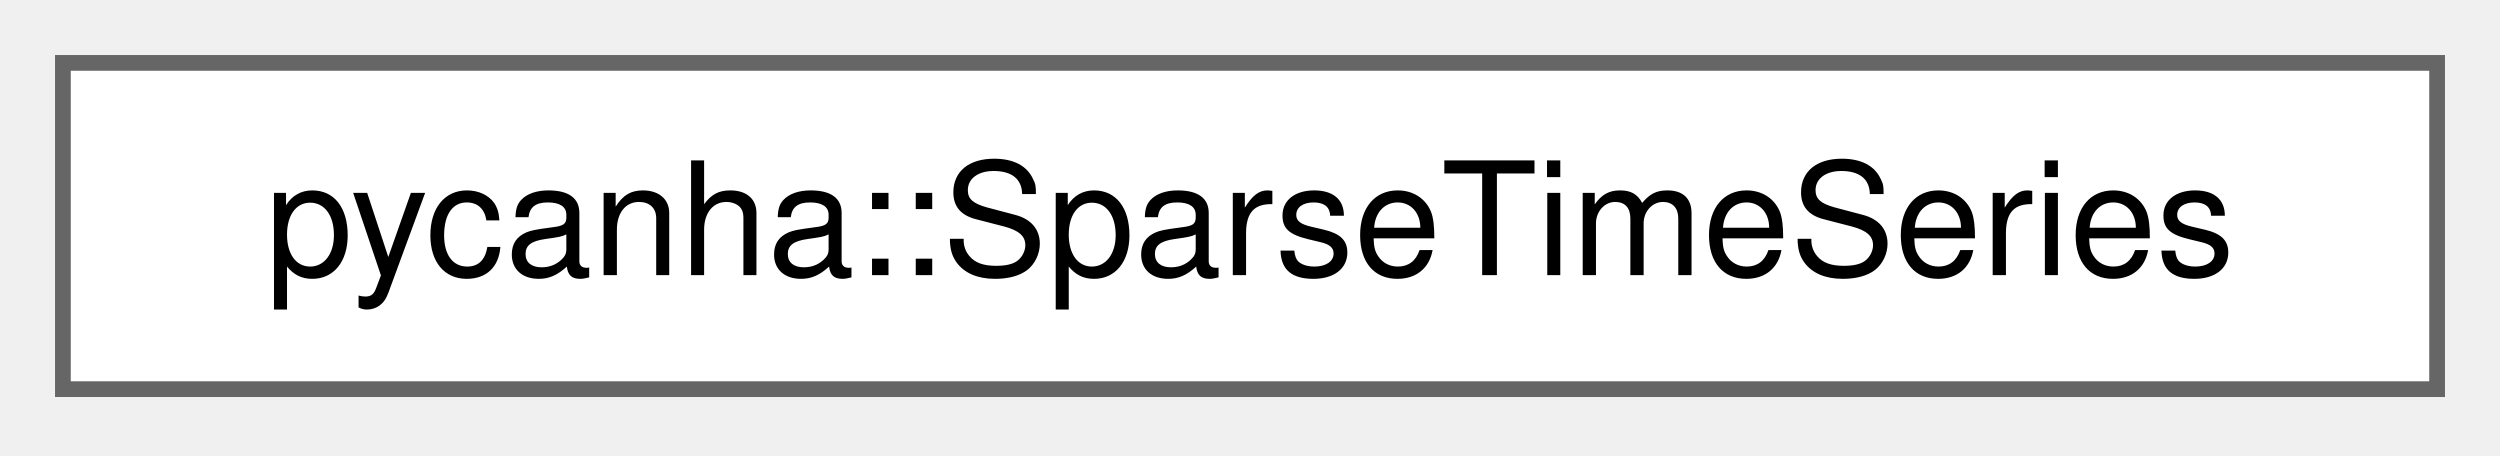
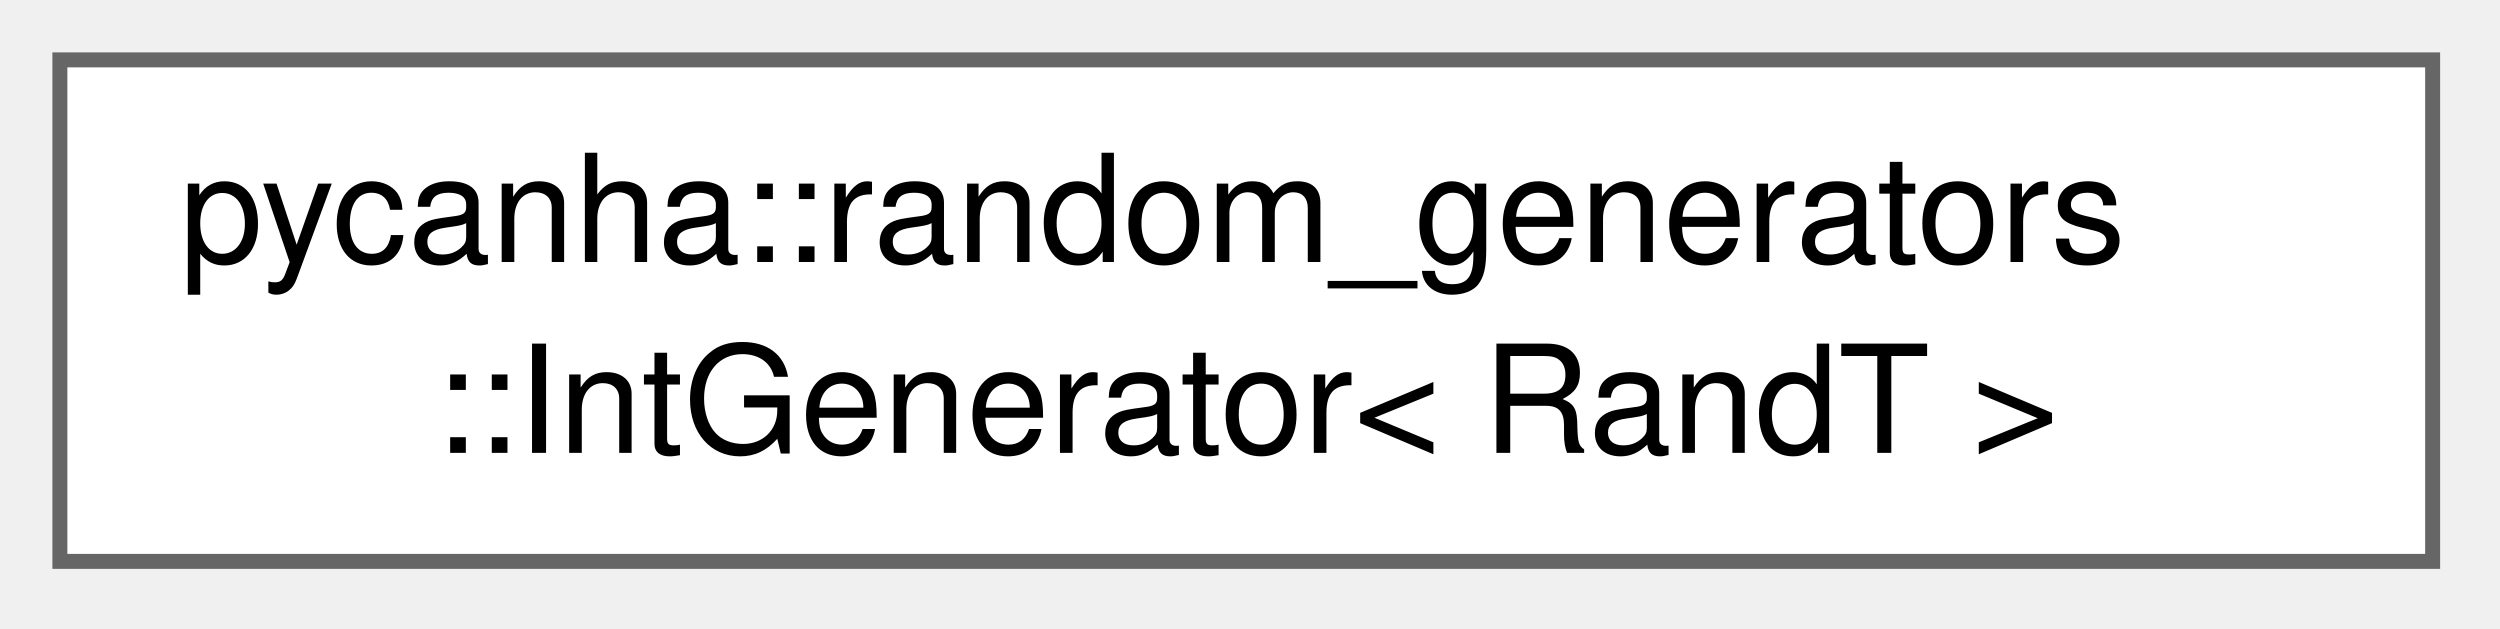
- <svg xmlns="http://www.w3.org/2000/svg" xmlns:xlink="http://www.w3.org/1999/xlink" width="159pt" height="29pt" viewBox="0.00 0.00 159.00 29.00">
-   <g id="graph0" class="graph" transform="scale(1 1) rotate(0) translate(4 24.75)">
+ <svg xmlns="http://www.w3.org/2000/svg" xmlns:xlink="http://www.w3.org/1999/xlink" width="167pt" height="42pt" viewBox="0.00 0.00 167.00 42.00">
+   <g id="graph0" class="graph" transform="scale(1 1) rotate(0) translate(4 37.5)">
    <g id="Node000000" class="node">
      <g id="a_Node000000">
-         <a xlink:href="classpycanha_1_1SparseTimeSeries.html" target="_top" xlink:title=" ">
-           <polygon fill="white" stroke="#666666" points="151,-20.75 0,-20.75 0,0 151,0 151,-20.75" />
-           <text xml:space="preserve" text-anchor="middle" x="75.5" y="-7.25" font-family="Helvetica,sans-Serif" font-size="10.00">pycanha::SparseTimeSeries</text>
+         <a xlink:href="classpycanha_1_1random__generators_1_1IntGenerator.html" target="_top" xlink:title=" ">
+           <polygon fill="white" stroke="#666666" points="158.5,-33.5 0,-33.5 0,0 158.5,0 158.5,-33.5" />
+           <text xml:space="preserve" text-anchor="start" x="8" y="-20" font-family="Helvetica,sans-Serif" font-size="10.00">pycanha::random_generators</text>
+           <text xml:space="preserve" text-anchor="middle" x="79.25" y="-7.25" font-family="Helvetica,sans-Serif" font-size="10.00">::IntGenerator&lt; RandT &gt;</text>
        </a>
      </g>
    </g>
  </g>
</svg>
